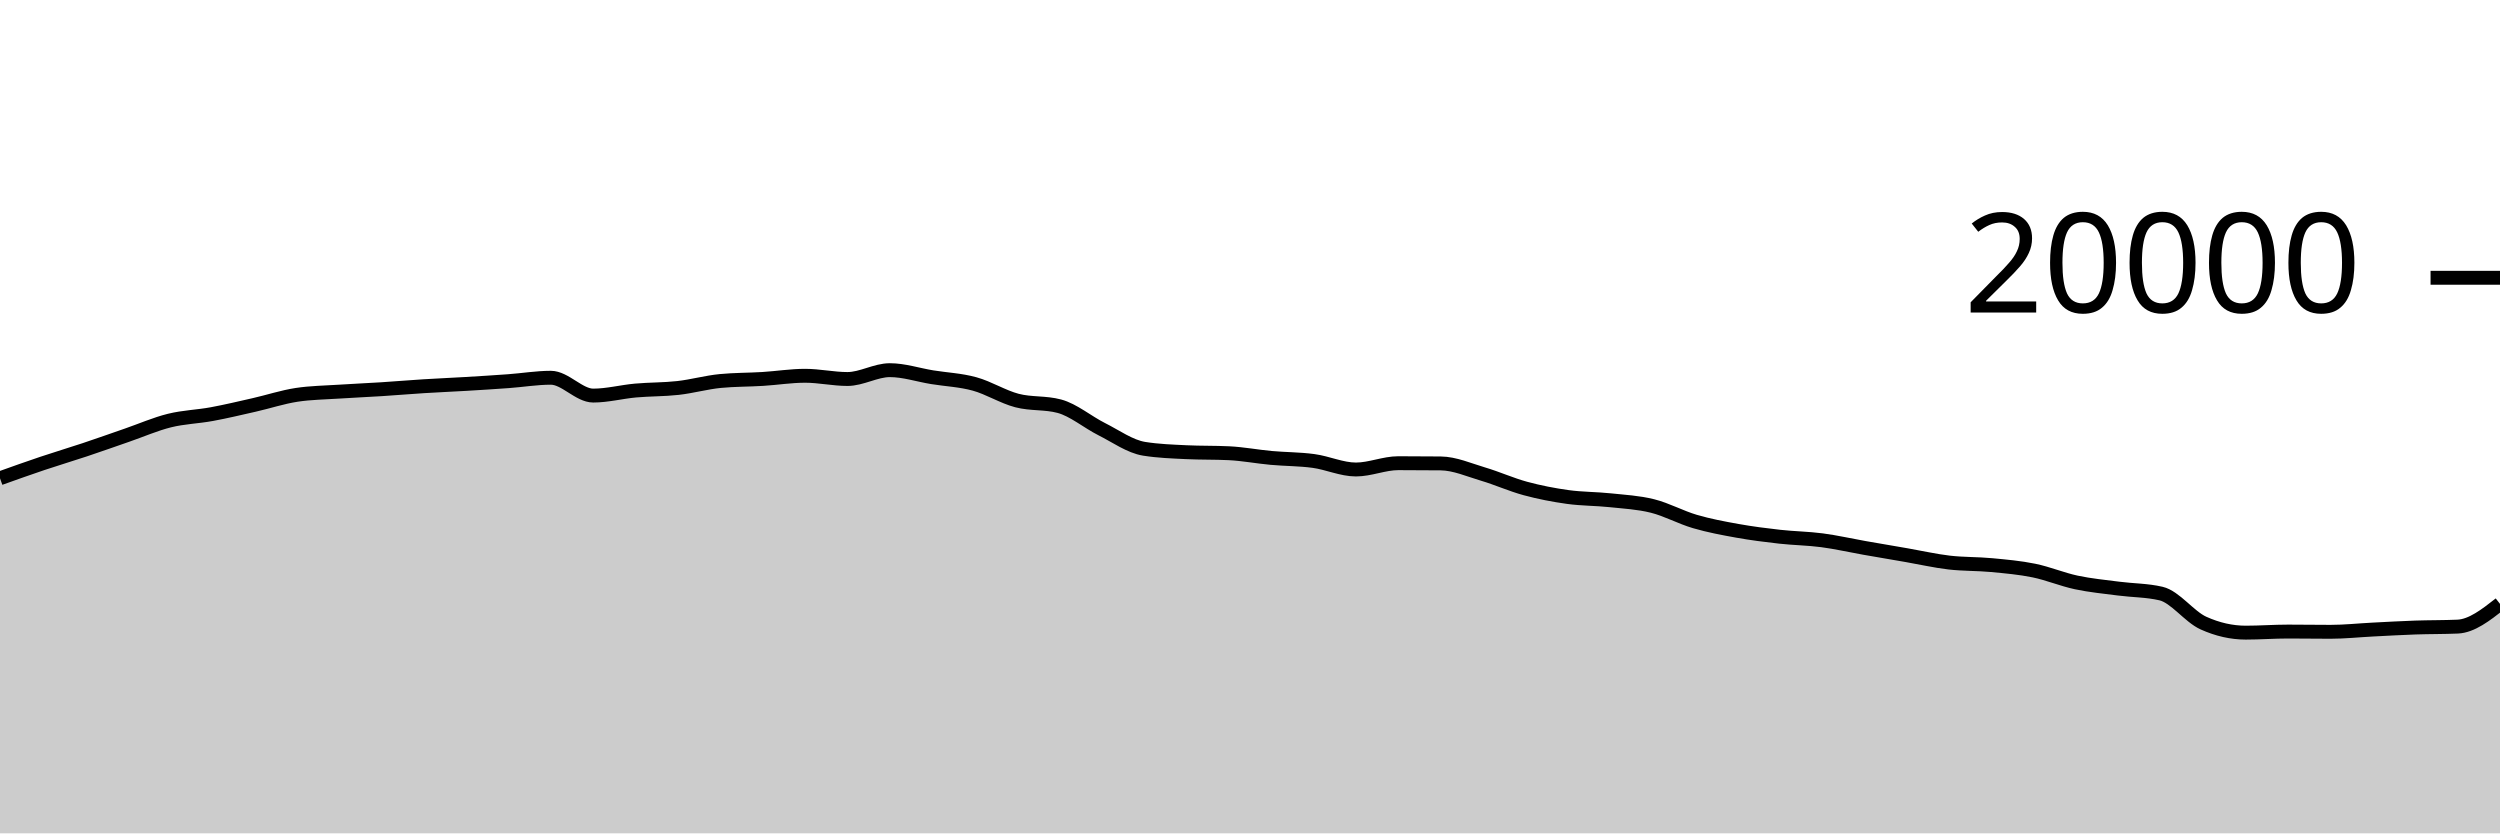
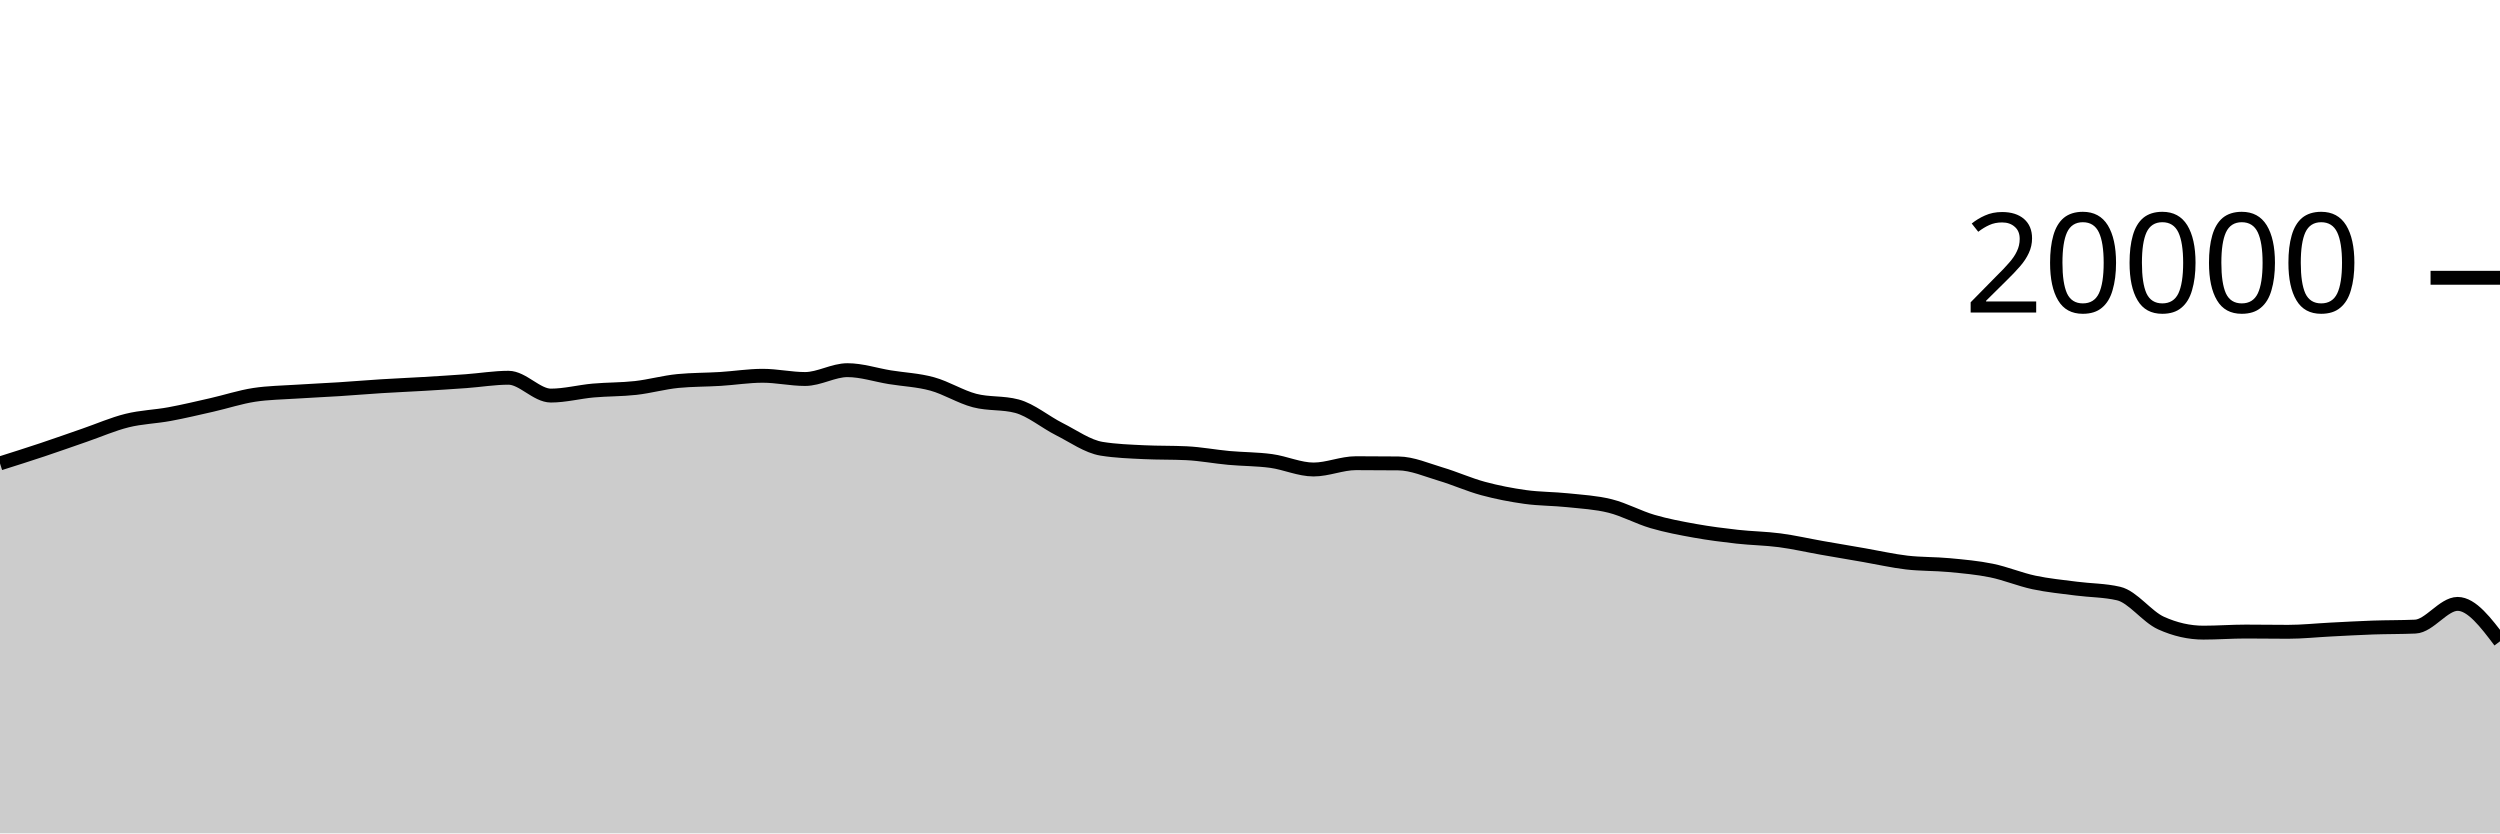
<svg xmlns="http://www.w3.org/2000/svg" viewBox="0 0 180 60">
  <g transform="translate(0,20)">
-     <path class="area" fill="rgba(0, 0, 0, 0.2)" d="M0,14.436C1.017,14.072,2.034,13.708,3.051,13.366C4.068,13.024,5.085,12.723,6.102,12.384C7.119,12.045,8.136,11.681,9.153,11.33C10.169,10.979,11.186,10.532,12.203,10.28C13.22,10.028,14.237,10.004,15.254,9.816C16.271,9.628,17.288,9.385,18.305,9.154C19.322,8.923,20.339,8.585,21.356,8.43C22.373,8.275,23.39,8.266,24.407,8.198C25.424,8.13,26.441,8.089,27.458,8.024C28.475,7.959,29.492,7.872,30.508,7.808C31.525,7.744,32.542,7.703,33.559,7.642C34.576,7.581,35.593,7.518,36.61,7.444C37.627,7.37,38.644,7.198,39.661,7.198C40.678,7.198,41.695,8.482,42.712,8.482C43.729,8.482,44.746,8.209,45.763,8.118C46.78,8.027,47.797,8.048,48.814,7.934C49.831,7.82,50.847,7.531,51.864,7.432C52.881,7.333,53.898,7.347,54.915,7.284C55.932,7.221,56.949,7.056,57.966,7.056C58.983,7.056,60,7.288,61.017,7.288C62.034,7.288,63.051,6.652,64.068,6.652C65.085,6.652,66.102,6.995,67.119,7.16C68.136,7.325,69.153,7.364,70.169,7.644C71.186,7.924,72.203,8.571,73.22,8.838C74.237,9.105,75.254,8.974,76.271,9.246C77.288,9.518,78.305,10.387,79.322,10.898C80.339,11.409,81.356,12.148,82.373,12.312C83.39,12.476,84.407,12.509,85.424,12.558C86.441,12.607,87.458,12.583,88.475,12.632C89.492,12.681,90.508,12.877,91.525,12.97C92.542,13.063,93.559,13.051,94.576,13.19C95.593,13.329,96.61,13.804,97.627,13.804C98.644,13.804,99.661,13.35,100.678,13.35C101.695,13.35,102.712,13.355,103.729,13.366C104.746,13.377,105.763,13.833,106.78,14.134C107.797,14.435,108.814,14.897,109.831,15.172C110.847,15.447,111.864,15.643,112.881,15.784C113.898,15.925,114.915,15.91,115.932,16.018C116.949,16.126,117.966,16.177,118.983,16.432C120,16.687,121.017,17.25,122.034,17.548C123.051,17.846,124.068,18.035,125.085,18.218C126.102,18.401,127.119,18.53,128.136,18.644C129.153,18.758,130.169,18.766,131.186,18.9C132.203,19.034,133.22,19.269,134.237,19.448C135.254,19.627,136.271,19.798,137.288,19.974C138.305,20.15,139.322,20.385,140.339,20.504C141.356,20.623,142.373,20.592,143.39,20.688C144.407,20.784,145.424,20.872,146.441,21.08C147.458,21.288,148.475,21.719,149.492,21.936C150.508,22.153,151.525,22.247,152.542,22.38C153.559,22.513,154.576,22.499,155.593,22.736C156.61,22.973,157.627,24.4,158.644,24.86C159.661,25.32,160.678,25.55,161.695,25.55C162.712,25.55,163.729,25.472,164.746,25.472C165.763,25.472,166.78,25.49,167.797,25.49C168.814,25.49,169.831,25.379,170.847,25.328C171.864,25.277,172.881,25.217,173.898,25.182C174.915,25.147,175.932,25.16,176.949,25.116C177.966,25.072,178.983,24.276,180,23.48L180,40C178.983,40,177.966,40,176.949,40C175.932,40,174.915,40,173.898,40C172.881,40,171.864,40,170.847,40C169.831,40,168.814,40,167.797,40C166.78,40,165.763,40,164.746,40C163.729,40,162.712,40,161.695,40C160.678,40,159.661,40,158.644,40C157.627,40,156.61,40,155.593,40C154.576,40,153.559,40,152.542,40C151.525,40,150.508,40,149.492,40C148.475,40,147.458,40,146.441,40C145.424,40,144.407,40,143.39,40C142.373,40,141.356,40,140.339,40C139.322,40,138.305,40,137.288,40C136.271,40,135.254,40,134.237,40C133.22,40,132.203,40,131.186,40C130.169,40,129.153,40,128.136,40C127.119,40,126.102,40,125.085,40C124.068,40,123.051,40,122.034,40C121.017,40,120,40,118.983,40C117.966,40,116.949,40,115.932,40C114.915,40,113.898,40,112.881,40C111.864,40,110.847,40,109.831,40C108.814,40,107.797,40,106.78,40C105.763,40,104.746,40,103.729,40C102.712,40,101.695,40,100.678,40C99.661,40,98.644,40,97.627,40C96.61,40,95.593,40,94.576,40C93.559,40,92.542,40,91.525,40C90.508,40,89.492,40,88.475,40C87.458,40,86.441,40,85.424,40C84.407,40,83.39,40,82.373,40C81.356,40,80.339,40,79.322,40C78.305,40,77.288,40,76.271,40C75.254,40,74.237,40,73.22,40C72.203,40,71.186,40,70.169,40C69.153,40,68.136,40,67.119,40C66.102,40,65.085,40,64.068,40C63.051,40,62.034,40,61.017,40C60,40,58.983,40,57.966,40C56.949,40,55.932,40,54.915,40C53.898,40,52.881,40,51.864,40C50.847,40,49.831,40,48.814,40C47.797,40,46.78,40,45.763,40C44.746,40,43.729,40,42.712,40C41.695,40,40.678,40,39.661,40C38.644,40,37.627,40,36.61,40C35.593,40,34.576,40,33.559,40C32.542,40,31.525,40,30.508,40C29.492,40,28.475,40,27.458,40C26.441,40,25.424,40,24.407,40C23.39,40,22.373,40,21.356,40C20.339,40,19.322,40,18.305,40C17.288,40,16.271,40,15.254,40C14.237,40,13.22,40,12.203,40C11.186,40,10.169,40,9.153,40C8.136,40,7.119,40,6.102,40C5.085,40,4.068,40,3.051,40C2.034,40,1.017,40,0,40Z" />
-     <path class="line" stroke="black" fill="none" d="M0,14.436C1.017,14.072,2.034,13.708,3.051,13.366C4.068,13.024,5.085,12.723,6.102,12.384C7.119,12.045,8.136,11.681,9.153,11.33C10.169,10.979,11.186,10.532,12.203,10.28C13.22,10.028,14.237,10.004,15.254,9.816C16.271,9.628,17.288,9.385,18.305,9.154C19.322,8.923,20.339,8.585,21.356,8.43C22.373,8.275,23.39,8.266,24.407,8.198C25.424,8.13,26.441,8.089,27.458,8.024C28.475,7.959,29.492,7.872,30.508,7.808C31.525,7.744,32.542,7.703,33.559,7.642C34.576,7.581,35.593,7.518,36.61,7.444C37.627,7.37,38.644,7.198,39.661,7.198C40.678,7.198,41.695,8.482,42.712,8.482C43.729,8.482,44.746,8.209,45.763,8.118C46.78,8.027,47.797,8.048,48.814,7.934C49.831,7.82,50.847,7.531,51.864,7.432C52.881,7.333,53.898,7.347,54.915,7.284C55.932,7.221,56.949,7.056,57.966,7.056C58.983,7.056,60,7.288,61.017,7.288C62.034,7.288,63.051,6.652,64.068,6.652C65.085,6.652,66.102,6.995,67.119,7.16C68.136,7.325,69.153,7.364,70.169,7.644C71.186,7.924,72.203,8.571,73.22,8.838C74.237,9.105,75.254,8.974,76.271,9.246C77.288,9.518,78.305,10.387,79.322,10.898C80.339,11.409,81.356,12.148,82.373,12.312C83.39,12.476,84.407,12.509,85.424,12.558C86.441,12.607,87.458,12.583,88.475,12.632C89.492,12.681,90.508,12.877,91.525,12.97C92.542,13.063,93.559,13.051,94.576,13.19C95.593,13.329,96.61,13.804,97.627,13.804C98.644,13.804,99.661,13.35,100.678,13.35C101.695,13.35,102.712,13.355,103.729,13.366C104.746,13.377,105.763,13.833,106.78,14.134C107.797,14.435,108.814,14.897,109.831,15.172C110.847,15.447,111.864,15.643,112.881,15.784C113.898,15.925,114.915,15.91,115.932,16.018C116.949,16.126,117.966,16.177,118.983,16.432C120,16.687,121.017,17.25,122.034,17.548C123.051,17.846,124.068,18.035,125.085,18.218C126.102,18.401,127.119,18.53,128.136,18.644C129.153,18.758,130.169,18.766,131.186,18.9C132.203,19.034,133.22,19.269,134.237,19.448C135.254,19.627,136.271,19.798,137.288,19.974C138.305,20.15,139.322,20.385,140.339,20.504C141.356,20.623,142.373,20.592,143.39,20.688C144.407,20.784,145.424,20.872,146.441,21.08C147.458,21.288,148.475,21.719,149.492,21.936C150.508,22.153,151.525,22.247,152.542,22.38C153.559,22.513,154.576,22.499,155.593,22.736C156.61,22.973,157.627,24.4,158.644,24.86C159.661,25.32,160.678,25.55,161.695,25.55C162.712,25.55,163.729,25.472,164.746,25.472C165.763,25.472,166.78,25.49,167.797,25.49C168.814,25.49,169.831,25.379,170.847,25.328C171.864,25.277,172.881,25.217,173.898,25.182C174.915,25.147,175.932,25.16,176.949,25.116C177.966,25.072,178.983,24.276,180,23.48" />
+     <path class="area" fill="rgba(0, 0, 0, 0.2)" d="M0,13.366C1.017,13.045,2.034,12.723,3.051,12.384C4.068,12.045,5.085,11.681,6.102,11.33C7.119,10.979,8.136,10.532,9.153,10.28C10.169,10.028,11.186,10.004,12.203,9.816C13.22,9.628,14.237,9.385,15.254,9.154C16.271,8.923,17.288,8.585,18.305,8.43C19.322,8.275,20.339,8.266,21.356,8.198C22.373,8.13,23.39,8.089,24.407,8.024C25.424,7.959,26.441,7.872,27.458,7.808C28.475,7.744,29.492,7.703,30.508,7.642C31.525,7.581,32.542,7.518,33.559,7.444C34.576,7.37,35.593,7.198,36.61,7.198C37.627,7.198,38.644,8.482,39.661,8.482C40.678,8.482,41.695,8.209,42.712,8.118C43.729,8.027,44.746,8.048,45.763,7.934C46.78,7.82,47.797,7.531,48.814,7.432C49.831,7.333,50.847,7.347,51.864,7.284C52.881,7.221,53.898,7.056,54.915,7.056C55.932,7.056,56.949,7.288,57.966,7.288C58.983,7.288,60,6.652,61.017,6.652C62.034,6.652,63.051,6.995,64.068,7.16C65.085,7.325,66.102,7.364,67.119,7.644C68.136,7.924,69.153,8.571,70.169,8.838C71.186,9.105,72.203,8.974,73.22,9.246C74.237,9.518,75.254,10.387,76.271,10.898C77.288,11.409,78.305,12.148,79.322,12.312C80.339,12.476,81.356,12.509,82.373,12.558C83.39,12.607,84.407,12.583,85.424,12.632C86.441,12.681,87.458,12.877,88.475,12.97C89.492,13.063,90.508,13.051,91.525,13.19C92.542,13.329,93.559,13.804,94.576,13.804C95.593,13.804,96.61,13.35,97.627,13.35C98.644,13.35,99.661,13.355,100.678,13.366C101.695,13.377,102.712,13.833,103.729,14.134C104.746,14.435,105.763,14.897,106.78,15.172C107.797,15.447,108.814,15.643,109.831,15.784C110.847,15.925,111.864,15.91,112.881,16.018C113.898,16.126,114.915,16.177,115.932,16.432C116.949,16.687,117.966,17.25,118.983,17.548C120,17.846,121.017,18.035,122.034,18.218C123.051,18.401,124.068,18.53,125.085,18.644C126.102,18.758,127.119,18.766,128.136,18.9C129.153,19.034,130.169,19.269,131.186,19.448C132.203,19.627,133.22,19.798,134.237,19.974C135.254,20.15,136.271,20.385,137.288,20.504C138.305,20.623,139.322,20.592,140.339,20.688C141.356,20.784,142.373,20.872,143.39,21.08C144.407,21.288,145.424,21.719,146.441,21.936C147.458,22.153,148.475,22.247,149.492,22.38C150.508,22.513,151.525,22.499,152.542,22.736C153.559,22.973,154.576,24.4,155.593,24.86C156.61,25.32,157.627,25.55,158.644,25.55C159.661,25.55,160.678,25.472,161.695,25.472C162.712,25.472,163.729,25.49,164.746,25.49C165.763,25.49,166.78,25.379,167.797,25.328C168.814,25.277,169.831,25.217,170.847,25.182C171.864,25.147,172.881,25.16,173.898,25.116C174.915,25.072,175.932,23.48,176.949,23.48C177.966,23.48,178.983,24.827,180,26.174L180,40C178.983,40,177.966,40,176.949,40C175.932,40,174.915,40,173.898,40C172.881,40,171.864,40,170.847,40C169.831,40,168.814,40,167.797,40C166.78,40,165.763,40,164.746,40C163.729,40,162.712,40,161.695,40C160.678,40,159.661,40,158.644,40C157.627,40,156.61,40,155.593,40C154.576,40,153.559,40,152.542,40C151.525,40,150.508,40,149.492,40C148.475,40,147.458,40,146.441,40C145.424,40,144.407,40,143.39,40C142.373,40,141.356,40,140.339,40C139.322,40,138.305,40,137.288,40C136.271,40,135.254,40,134.237,40C133.22,40,132.203,40,131.186,40C130.169,40,129.153,40,128.136,40C127.119,40,126.102,40,125.085,40C124.068,40,123.051,40,122.034,40C121.017,40,120,40,118.983,40C117.966,40,116.949,40,115.932,40C114.915,40,113.898,40,112.881,40C111.864,40,110.847,40,109.831,40C108.814,40,107.797,40,106.78,40C105.763,40,104.746,40,103.729,40C102.712,40,101.695,40,100.678,40C99.661,40,98.644,40,97.627,40C96.61,40,95.593,40,94.576,40C93.559,40,92.542,40,91.525,40C90.508,40,89.492,40,88.475,40C87.458,40,86.441,40,85.424,40C84.407,40,83.39,40,82.373,40C81.356,40,80.339,40,79.322,40C78.305,40,77.288,40,76.271,40C75.254,40,74.237,40,73.22,40C72.203,40,71.186,40,70.169,40C69.153,40,68.136,40,67.119,40C66.102,40,65.085,40,64.068,40C63.051,40,62.034,40,61.017,40C60,40,58.983,40,57.966,40C56.949,40,55.932,40,54.915,40C53.898,40,52.881,40,51.864,40C50.847,40,49.831,40,48.814,40C47.797,40,46.78,40,45.763,40C44.746,40,43.729,40,42.712,40C41.695,40,40.678,40,39.661,40C38.644,40,37.627,40,36.61,40C35.593,40,34.576,40,33.559,40C32.542,40,31.525,40,30.508,40C29.492,40,28.475,40,27.458,40C26.441,40,25.424,40,24.407,40C23.39,40,22.373,40,21.356,40C20.339,40,19.322,40,18.305,40C17.288,40,16.271,40,15.254,40C14.237,40,13.22,40,12.203,40C11.186,40,10.169,40,9.153,40C8.136,40,7.119,40,6.102,40C5.085,40,4.068,40,3.051,40C2.034,40,1.017,40,0,40Z" />
+     <path class="line" stroke="black" fill="none" d="M0,13.366C1.017,13.045,2.034,12.723,3.051,12.384C4.068,12.045,5.085,11.681,6.102,11.33C7.119,10.979,8.136,10.532,9.153,10.28C10.169,10.028,11.186,10.004,12.203,9.816C13.22,9.628,14.237,9.385,15.254,9.154C16.271,8.923,17.288,8.585,18.305,8.43C19.322,8.275,20.339,8.266,21.356,8.198C22.373,8.13,23.39,8.089,24.407,8.024C25.424,7.959,26.441,7.872,27.458,7.808C28.475,7.744,29.492,7.703,30.508,7.642C31.525,7.581,32.542,7.518,33.559,7.444C34.576,7.37,35.593,7.198,36.61,7.198C37.627,7.198,38.644,8.482,39.661,8.482C40.678,8.482,41.695,8.209,42.712,8.118C43.729,8.027,44.746,8.048,45.763,7.934C46.78,7.82,47.797,7.531,48.814,7.432C49.831,7.333,50.847,7.347,51.864,7.284C52.881,7.221,53.898,7.056,54.915,7.056C55.932,7.056,56.949,7.288,57.966,7.288C58.983,7.288,60,6.652,61.017,6.652C62.034,6.652,63.051,6.995,64.068,7.16C65.085,7.325,66.102,7.364,67.119,7.644C68.136,7.924,69.153,8.571,70.169,8.838C71.186,9.105,72.203,8.974,73.22,9.246C74.237,9.518,75.254,10.387,76.271,10.898C77.288,11.409,78.305,12.148,79.322,12.312C80.339,12.476,81.356,12.509,82.373,12.558C83.39,12.607,84.407,12.583,85.424,12.632C86.441,12.681,87.458,12.877,88.475,12.97C89.492,13.063,90.508,13.051,91.525,13.19C92.542,13.329,93.559,13.804,94.576,13.804C95.593,13.804,96.61,13.35,97.627,13.35C98.644,13.35,99.661,13.355,100.678,13.366C101.695,13.377,102.712,13.833,103.729,14.134C104.746,14.435,105.763,14.897,106.78,15.172C107.797,15.447,108.814,15.643,109.831,15.784C110.847,15.925,111.864,15.91,112.881,16.018C113.898,16.126,114.915,16.177,115.932,16.432C116.949,16.687,117.966,17.25,118.983,17.548C120,17.846,121.017,18.035,122.034,18.218C123.051,18.401,124.068,18.53,125.085,18.644C126.102,18.758,127.119,18.766,128.136,18.9C129.153,19.034,130.169,19.269,131.186,19.448C132.203,19.627,133.22,19.798,134.237,19.974C135.254,20.15,136.271,20.385,137.288,20.504C138.305,20.623,139.322,20.592,140.339,20.688C141.356,20.784,142.373,20.872,143.39,21.08C144.407,21.288,145.424,21.719,146.441,21.936C147.458,22.153,148.475,22.247,149.492,22.38C150.508,22.513,151.525,22.499,152.542,22.736C153.559,22.973,154.576,24.4,155.593,24.86C156.61,25.32,157.627,25.55,158.644,25.55C159.661,25.55,160.678,25.472,161.695,25.472C162.712,25.472,163.729,25.49,164.746,25.49C165.763,25.49,166.78,25.379,167.797,25.328C168.814,25.277,169.831,25.217,170.847,25.182C171.864,25.147,172.881,25.16,173.898,25.116C174.915,25.072,175.932,23.48,176.949,23.48C177.966,23.48,178.983,24.827,180,26.174" />
    <path class="axis-ceiling" stroke-width="1" stroke="black" fill="none" d="M175,0L180,0" />
    <text class="axis-ceiling-label" font-family="sans-serif" text-anchor="end" font-size="10px" x="170" y="2.5">20000</text>
  </g>
</svg>
